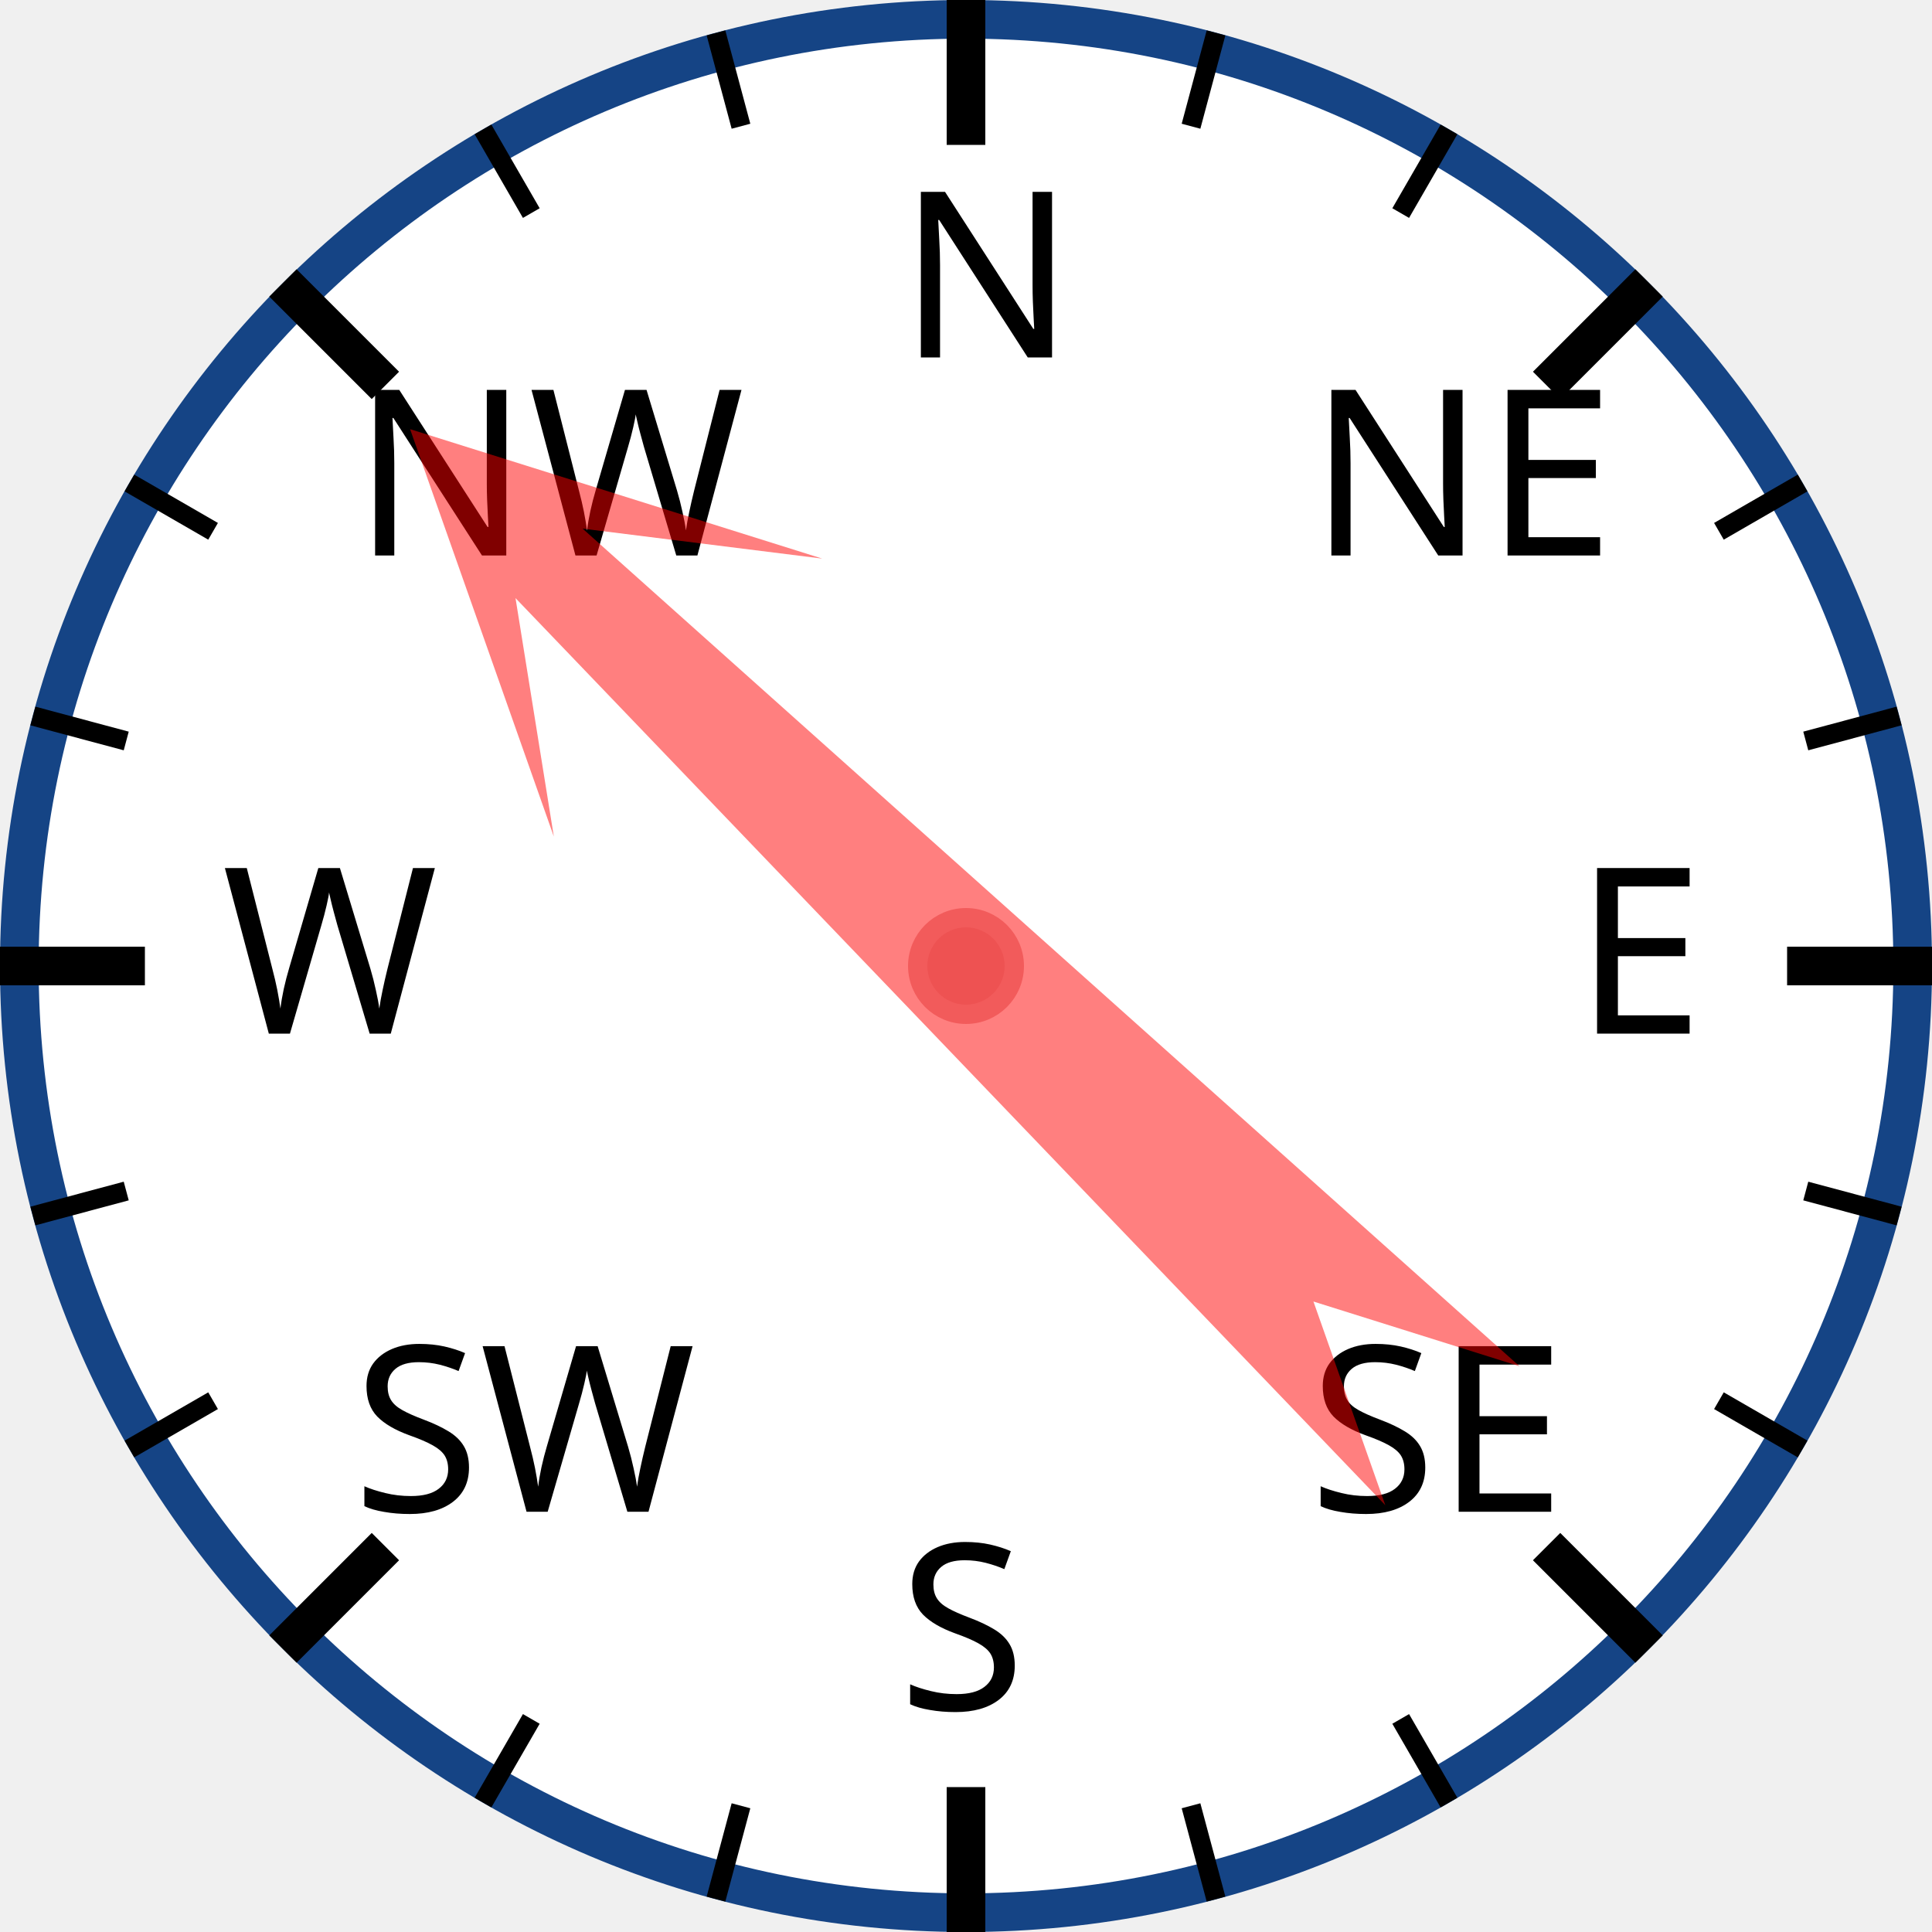
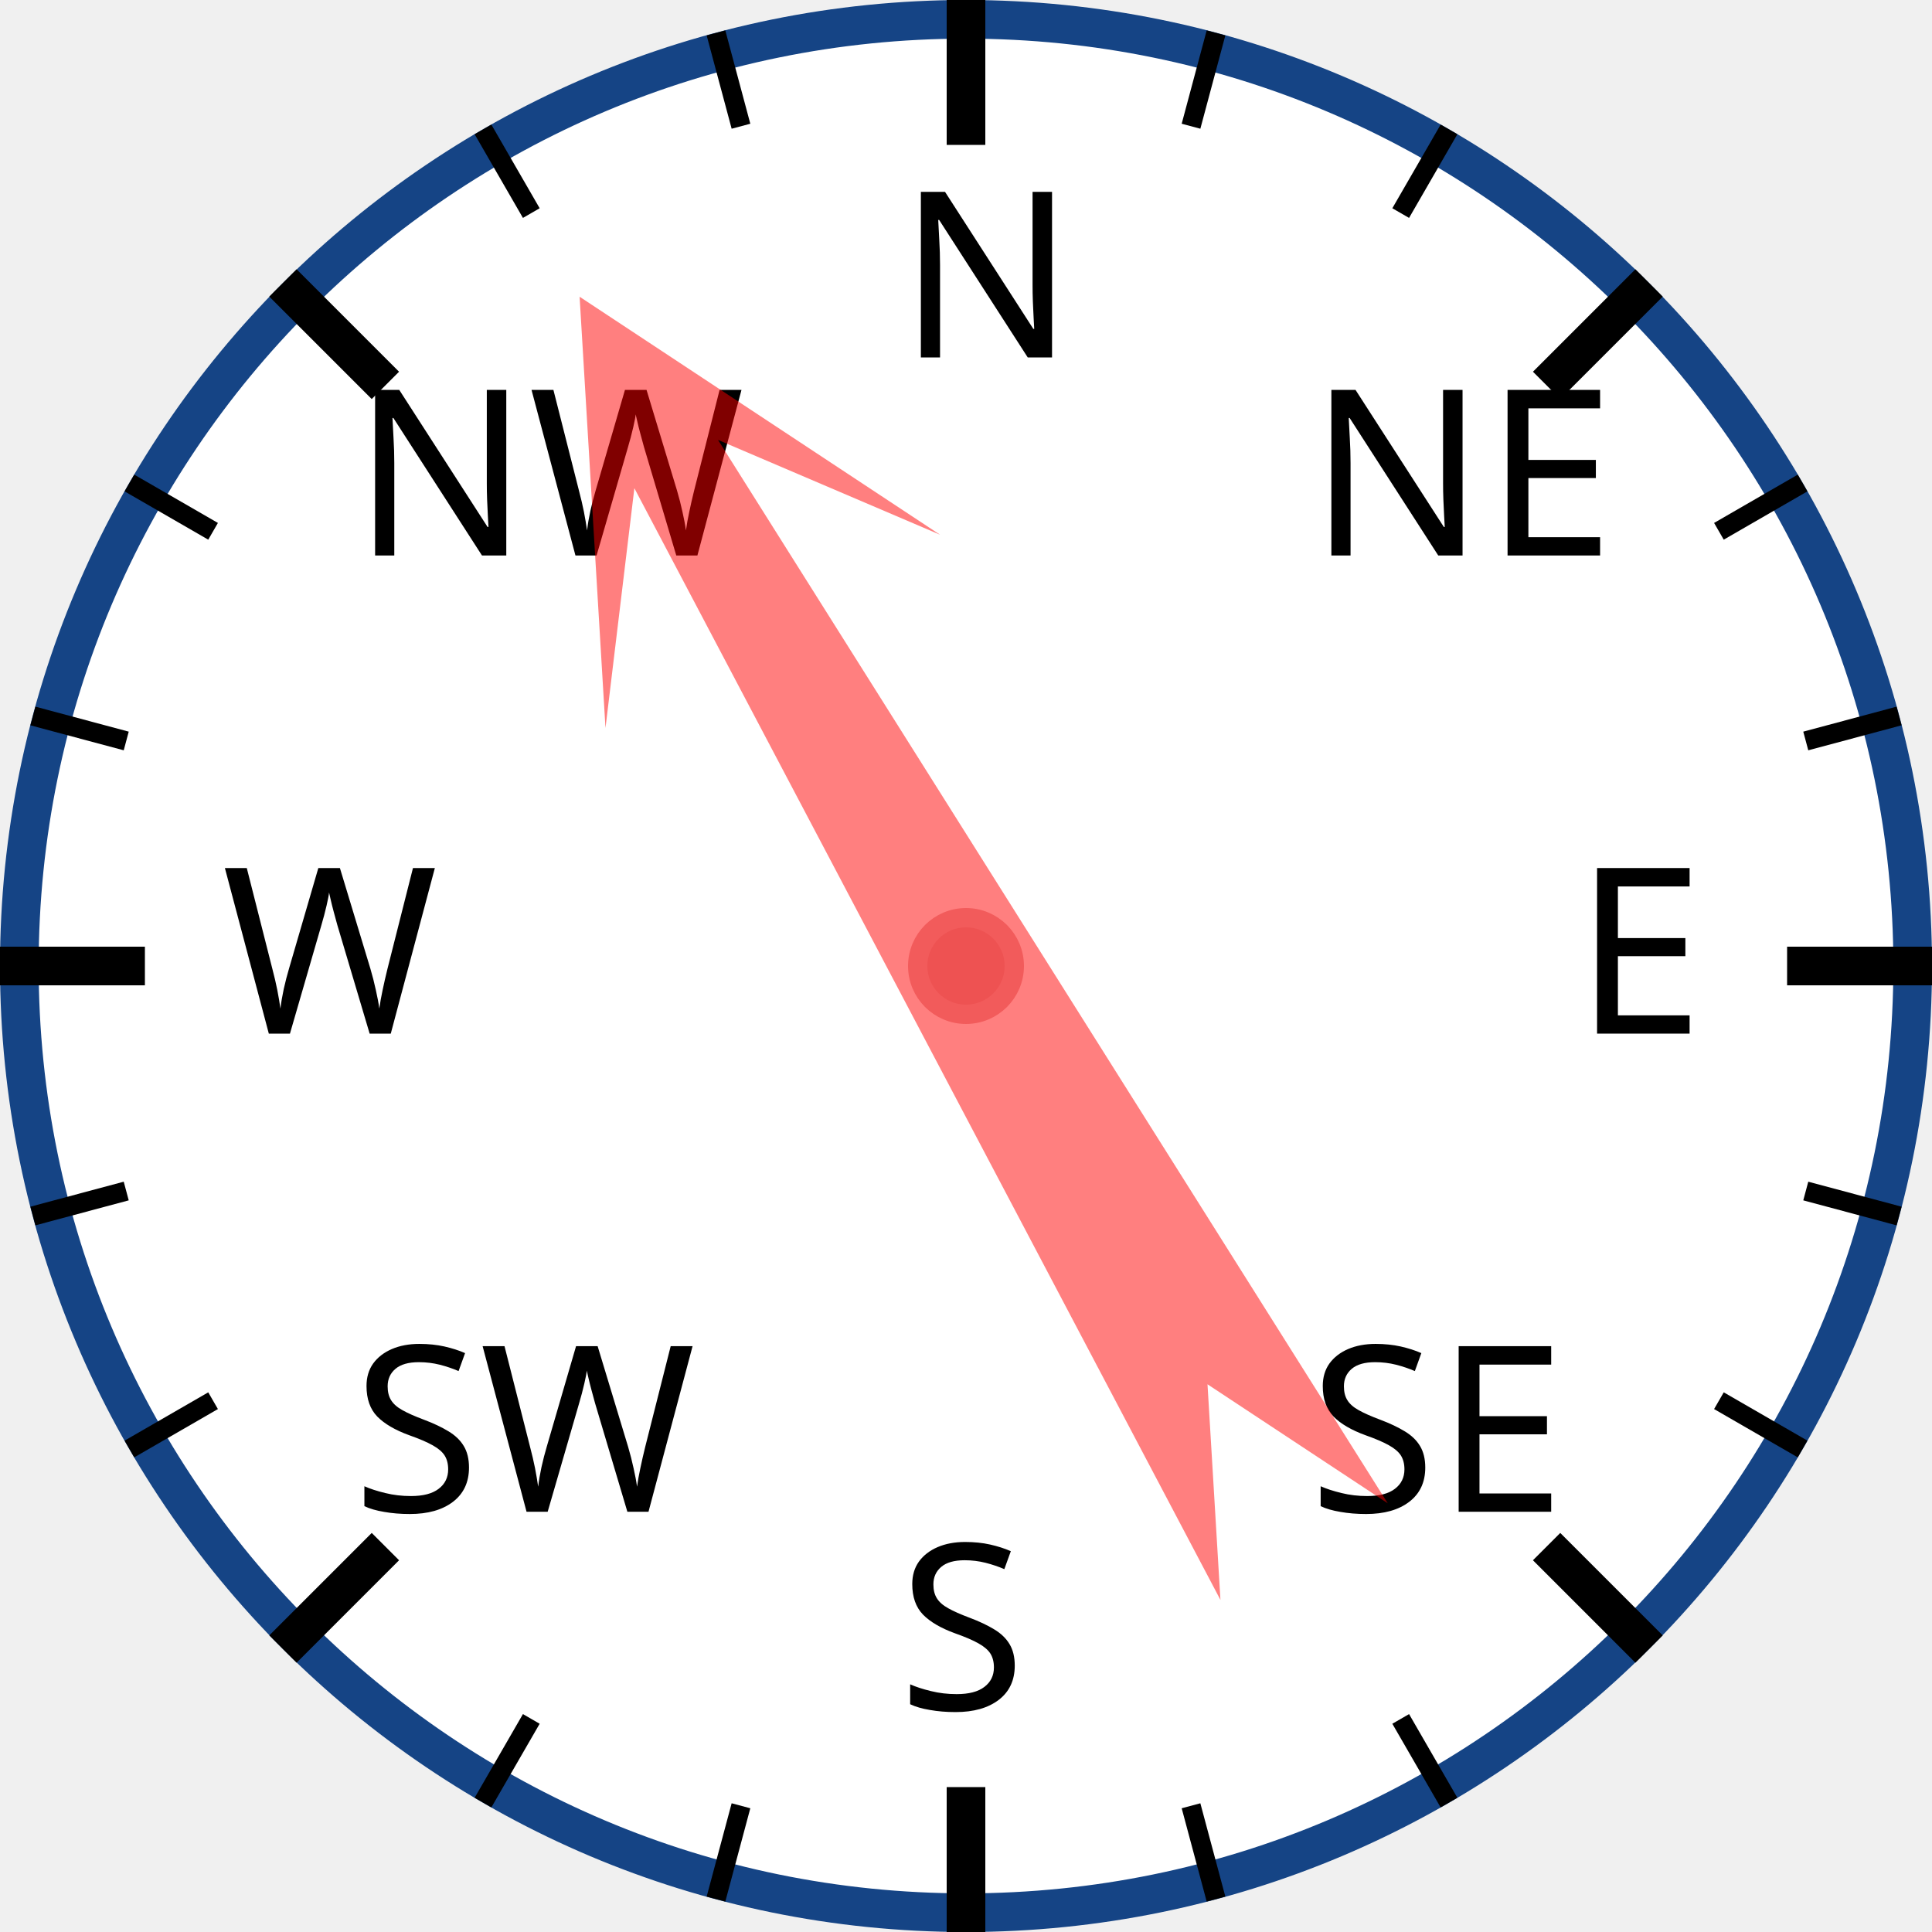
<svg xmlns="http://www.w3.org/2000/svg" width="120px" height="120px" viewBox="0 0 200 200">
  <circle cx="100" cy="100" r="98" style="fill: white; stroke: #154485; stroke-width: 4;" />
  <text x="93.0" y="37.0" style="font-family: sans-serif; font-size: 18pt;">N</text>
  <line x1="100.0" y1="0.0" x2="100.0" y2="15.0" style="stroke: black; stroke-width: 4;" />
  <line x1="74.118" y1="3.407" x2="76.706" y2="13.067" style="stroke: black; stroke-width: 2;" />
  <line x1="50" y1="13.397" x2="55" y2="22.058" style="stroke: black; stroke-width: 2;" />
  <text x="36.503" y="57.503" style="font-family: sans-serif; font-size: 18pt;">NW</text>
  <line x1="29.289" y1="29.289" x2="39.896" y2="39.896" style="stroke: black; stroke-width: 4;" />
  <line x1="13.397" y1="50" x2="22.058" y2="55" style="stroke: black; stroke-width: 2;" />
  <line x1="3.407" y1="74.118" x2="13.067" y2="76.706" style="stroke: black; stroke-width: 2;" />
  <text x="23.0" y="107.0" style="font-family: sans-serif; font-size: 18pt;">W</text>
  <line x1="0.0" y1="100.0" x2="15.0" y2="100.0" style="stroke: black; stroke-width: 4;" />
  <line x1="3.407" y1="125.882" x2="13.067" y2="123.294" style="stroke: black; stroke-width: 2;" />
  <line x1="13.397" y1="150" x2="22.058" y2="145" style="stroke: black; stroke-width: 2;" />
  <text x="36.503" y="156.497" style="font-family: sans-serif; font-size: 18pt;">SW</text>
  <line x1="29.289" y1="170.711" x2="39.896" y2="160.104" style="stroke: black; stroke-width: 4;" />
  <line x1="50" y1="186.603" x2="55" y2="177.942" style="stroke: black; stroke-width: 2;" />
  <line x1="74.118" y1="196.593" x2="76.706" y2="186.933" style="stroke: black; stroke-width: 2;" />
  <text x="93" y="177.0" style="font-family: sans-serif; font-size: 18pt;">S</text>
  <line x1="100" y1="200.0" x2="100" y2="185.0" style="stroke: black; stroke-width: 4;" />
  <line x1="125.882" y1="196.593" x2="123.294" y2="186.933" style="stroke: black; stroke-width: 2;" />
  <line x1="150.0" y1="186.603" x2="145.0" y2="177.942" style="stroke: black; stroke-width: 2;" />
  <text x="135.497" y="156.497" style="font-family: sans-serif; font-size: 18pt;">SE</text>
  <line x1="170.711" y1="170.711" x2="160.104" y2="160.104" style="stroke: black; stroke-width: 4;" />
  <line x1="186.603" y1="150" x2="177.942" y2="145" style="stroke: black; stroke-width: 2;" />
  <line x1="196.593" y1="125.882" x2="186.933" y2="123.294" style="stroke: black; stroke-width: 2;" />
  <text x="163.0" y="107" style="font-family: sans-serif; font-size: 18pt;">E</text>
  <line x1="200.0" y1="100" x2="185.0" y2="100" style="stroke: black; stroke-width: 4;" />
  <line x1="196.593" y1="74.118" x2="186.933" y2="76.706" style="stroke: black; stroke-width: 2;" />
  <line x1="186.603" y1="50" x2="177.942" y2="55" style="stroke: black; stroke-width: 2;" />
  <text x="135.497" y="57.503" style="font-family: sans-serif; font-size: 18pt;">NE</text>
  <line x1="170.711" y1="29.289" x2="160.104" y2="39.896" style="stroke: black; stroke-width: 4;" />
  <line x1="150" y1="13.397" x2="145" y2="22.058" style="stroke: black; stroke-width: 2;" />
  <line x1="125.882" y1="3.407" x2="123.294" y2="13.067" style="stroke: black; stroke-width: 2;" />
-   <polygon points="100 20 120 60 105 40 110 170 100 150 90 170 95 40 80 60" style="fill: red; fill-opacity: 0.5;" transform="rotate(314,100,100)" />
+   <polygon points="100 20 120 60 105 40 110 170 100 150 90 170 95 40 80 60" style="fill: red; fill-opacity: 0.5;" transform="rotate(330,100,100)" />
  <circle cx="100" cy="100" r="5" style="fill: #EE5252; stroke: #F25B5B; stroke-width: 2;" />
</svg>
